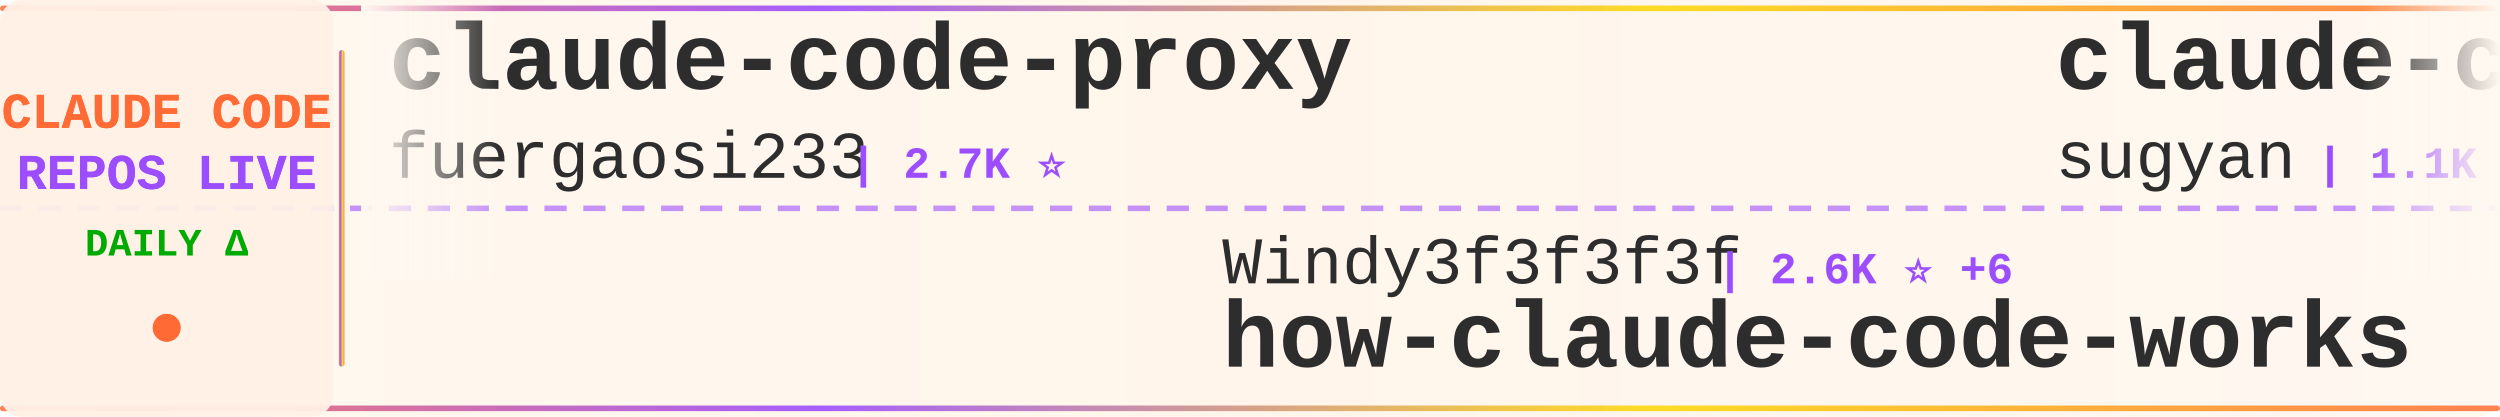
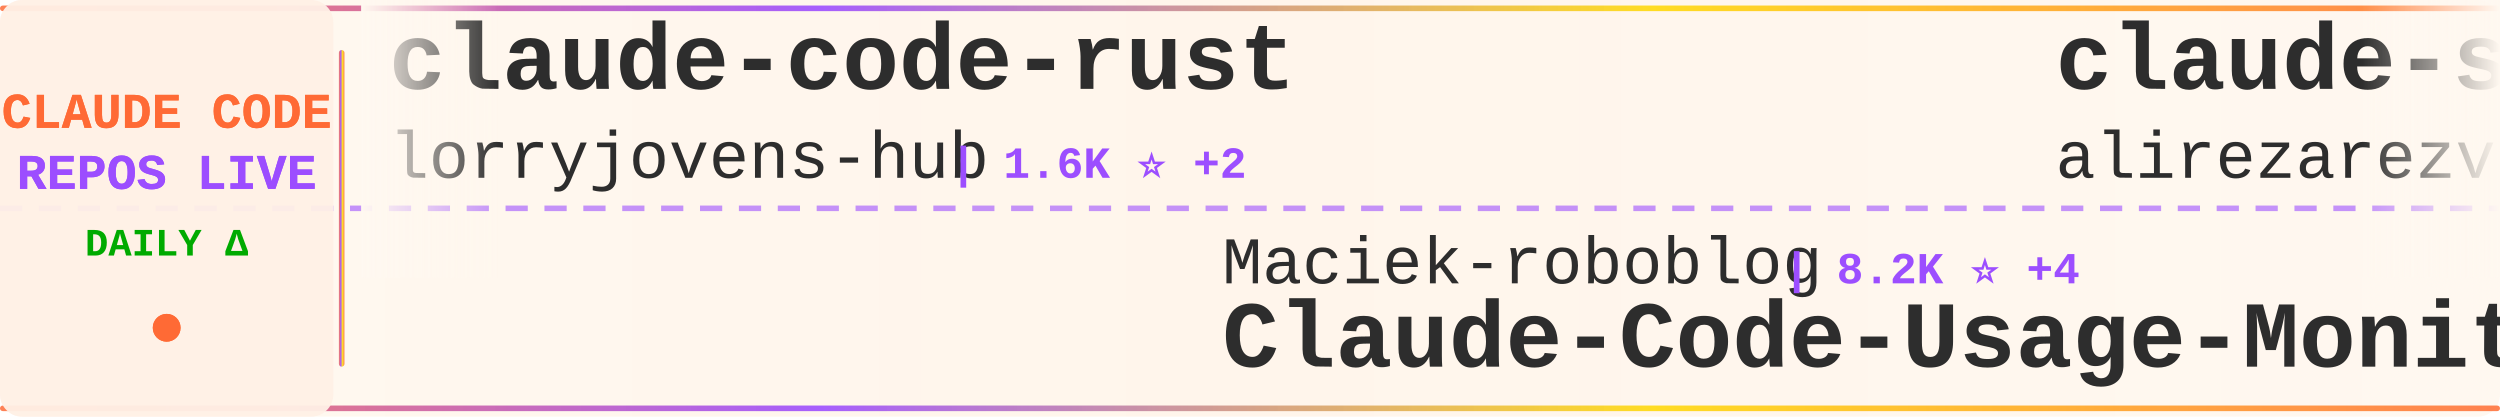
<svg xmlns="http://www.w3.org/2000/svg" width="900" height="150">
  <defs>
    <linearGradient id="tickerBg" x1="0%" y1="0%" x2="100%" y2="0%">
      <stop offset="0%" style="stop-color:#fff8f0;stop-opacity:0.98" />
      <stop offset="50%" style="stop-color:#fff5eb;stop-opacity:1" />
      <stop offset="100%" style="stop-color:#fff8f0;stop-opacity:0.98" />
    </linearGradient>
    <linearGradient id="borderGrad" x1="0%" y1="0%" x2="100%" y2="0%">
      <stop offset="0%" style="stop-color:#FF6B35;stop-opacity:0.85">
        <animate attributeName="stop-opacity" values="0.85;1;0.85" dur="2s" repeatCount="indefinite" />
      </stop>
      <stop offset="33%" style="stop-color:#9C4EFF;stop-opacity:0.9">
        <animate attributeName="stop-opacity" values="0.9;1;0.9" dur="2.2s" repeatCount="indefinite" />
      </stop>
      <stop offset="66%" style="stop-color:#FFD700;stop-opacity:0.85">
        <animate attributeName="stop-opacity" values="0.85;1;0.85" dur="1.8s" repeatCount="indefinite" />
      </stop>
      <stop offset="100%" style="stop-color:#FF6B35;stop-opacity:0.85">
        <animate attributeName="stop-opacity" values="0.85;1;0.85" dur="2s" repeatCount="indefinite" />
      </stop>
    </linearGradient>
    <filter id="textGlow">
      <feGaussianBlur stdDeviation="0.15" result="coloredBlur" />
      <feMerge>
        <feMergeNode in="coloredBlur" />
        <feMergeNode in="SourceGraphic" />
      </feMerge>
    </filter>
    <filter id="metricGlow">
      <feGaussianBlur stdDeviation="0.2" result="coloredBlur" />
      <feMerge>
        <feMergeNode in="coloredBlur" />
        <feMergeNode in="SourceGraphic" />
      </feMerge>
    </filter>
    <linearGradient id="leftFade" x1="0%" y1="0%" x2="100%" y2="0%">
      <stop offset="0%" style="stop-color:#fff8f0;stop-opacity:1" />
      <stop offset="100%" style="stop-color:#fff8f0;stop-opacity:0" />
    </linearGradient>
    <linearGradient id="rightFade" x1="0%" y1="0%" x2="100%" y2="0%">
      <stop offset="0%" style="stop-color:#fff8f0;stop-opacity:0" />
      <stop offset="100%" style="stop-color:#fff8f0;stop-opacity:1" />
    </linearGradient>
  </defs>
  <rect width="900" height="150" fill="url(#tickerBg)" rx="8" />
  <rect x="0" y="2" width="900" height="2" fill="url(#borderGrad)" rx="1" />
  <rect x="0" y="146" width="900" height="2" fill="url(#borderGrad)" rx="1" />
  <line x1="0" y1="75" x2="900" y2="75" stroke="#9C4EFF" stroke-width="2" stroke-dasharray="8 6" opacity="0.6" />
  <rect x="0" y="0" width="120" height="150" fill="#fff0e6" opacity="0.95" rx="8" />
  <text x="60" y="46" font-family="'Courier New', monospace" font-size="18" font-weight="bold" fill="#FF6B35" text-anchor="middle" filter="url(#textGlow)">
    CLAUDE CODE
  </text>
  <text x="60" y="68" font-family="'Courier New', monospace" font-size="18" font-weight="bold" fill="#9C4EFF" text-anchor="middle" filter="url(#textGlow)">
    REPOS LIVE
  </text>
  <text x="60" y="92" font-family="'Courier New', monospace" font-size="14" font-weight="bold" fill="#00aa00" text-anchor="middle">
    DAILY Δ
  </text>
  <circle cx="60" cy="118" r="5" fill="#FF6B35" filter="url(#metricGlow)">
    <animate attributeName="r" values="4;6;4" dur="1.5s" repeatCount="indefinite" />
    <animate attributeName="opacity" values="0.6;1;0.6" dur="1.5s" repeatCount="indefinite" />
  </circle>
  <rect x="122" y="18" width="2" height="114" fill="url(#borderGrad)" rx="1" />
  <clipPath id="tickerClip">
    <rect x="130" y="0" width="770" height="150" />
  </clipPath>
  <g clip-path="url(#tickerClip)">
    <g id="tickerItems">
      <animateTransform attributeName="transform" attributeType="XML" type="translate" from="0 0" to="-3000 0" dur="54s" repeatCount="indefinite" />
      <g transform="translate(0, 0)">
-         <text x="140" y="32" font-family="'Courier New', monospace" font-size="34" font-weight="bold" fill="#2d2d2d">claude-code-proxy</text>
-         <text x="140" y="64" font-family="'Courier New', monospace" font-size="24" font-weight="normal" fill="#2d2d2d" opacity="1.0">fuergaosi233</text>
-         <text x="306" y="64" font-family="'Courier New', monospace" font-size="16" font-weight="bold" fill="#9C4EFF"> | 2.7K ⭐</text>
+         <text x="140" y="32" font-family="'Courier New', monospace" font-size="34" font-weight="bold" fill="#2d2d2d">claude-code-rust</text>
+         <text x="140" y="64" font-family="'Courier New', monospace" font-size="24" font-weight="normal" fill="#2d2d2d" opacity="1.0">lorryjovens-hub</text>
+         <text x="342" y="64" font-family="'Courier New', monospace" font-size="16" font-weight="bold" fill="#9C4EFF"> | 1.6K ⭐ +2</text>
      </g>
      <g transform="translate(300, 0)">
-         <text x="140" y="102" font-family="'Courier New', monospace" font-size="24" font-weight="normal" fill="#2d2d2d" opacity="1.0">Windy3f3f3f3f</text>
-         <text x="318" y="102" font-family="'Courier New', monospace" font-size="16" font-weight="bold" fill="#9C4EFF"> | 2.6K ⭐ +6</text>
-         <text x="140" y="132" font-family="'Courier New', monospace" font-size="34" font-weight="bold" fill="#2d2d2d">how-claude-code-works</text>
+         <text x="140" y="102" font-family="'Courier New', monospace" font-size="24" font-weight="normal" fill="#2d2d2d" opacity="1.0">Maciek-roboblog</text>
+         <text x="342" y="102" font-family="'Courier New', monospace" font-size="16" font-weight="bold" fill="#9C4EFF"> | 8.2K ⭐ +4</text>
+         <text x="140" y="132" font-family="'Courier New', monospace" font-size="34" font-weight="bold" fill="#2d2d2d">Claude-Code-Usage-Monito...</text>
      </g>
      <g transform="translate(600, 0)">
-         <text x="140" y="32" font-family="'Courier New', monospace" font-size="34" font-weight="bold" fill="#2d2d2d">claude-code-webui</text>
-         <text x="140" y="64" font-family="'Courier New', monospace" font-size="24" font-weight="normal" fill="#2d2d2d" opacity="1.0">sugyan</text>
-         <text x="234" y="64" font-family="'Courier New', monospace" font-size="16" font-weight="bold" fill="#9C4EFF"> | 1.1K ⭐</text>
+         <text x="140" y="32" font-family="'Courier New', monospace" font-size="34" font-weight="bold" fill="#2d2d2d">claude-skills</text>
+         <text x="140" y="64" font-family="'Courier New', monospace" font-size="24" font-weight="normal" fill="#2d2d2d" opacity="1.0">alirezarezvani</text>
+         <text x="330" y="64" font-family="'Courier New', monospace" font-size="16" font-weight="bold" fill="#9C4EFF"> | 18.0K ⭐ +79</text>
      </g>
      <g transform="translate(900, 0)">
-         <text x="140" y="102" font-family="'Courier New', monospace" font-size="24" font-weight="normal" fill="#2d2d2d" opacity="1.0">liuup</text>
-         <text x="222" y="102" font-family="'Courier New', monospace" font-size="16" font-weight="bold" fill="#9C4EFF"> | 3.1K ⭐ +14</text>
-         <text x="140" y="132" font-family="'Courier New', monospace" font-size="34" font-weight="bold" fill="#2d2d2d">claude-code-analysis</text>
+         <text x="140" y="102" font-family="'Courier New', monospace" font-size="24" font-weight="normal" fill="#2d2d2d" opacity="1.0">Cranot</text>
+         <text x="234" y="102" font-family="'Courier New', monospace" font-size="16" font-weight="bold" fill="#9C4EFF"> | 2.8K ⭐ +2</text>
+         <text x="140" y="132" font-family="'Courier New', monospace" font-size="34" font-weight="bold" fill="#2d2d2d">claude-code-guide</text>
      </g>
      <g transform="translate(1200, 0)">
-         <text x="140" y="32" font-family="'Courier New', monospace" font-size="34" font-weight="bold" fill="#2d2d2d">claude-code-sourcemap</text>
-         <text x="140" y="64" font-family="'Courier New', monospace" font-size="24" font-weight="normal" fill="#2d2d2d" opacity="1.0">Hyper66666</text>
-         <text x="282" y="64" font-family="'Courier New', monospace" font-size="16" font-weight="bold" fill="#9C4EFF"> | 215 ⭐</text>
+         <text x="140" y="32" font-family="'Courier New', monospace" font-size="34" font-weight="bold" fill="#2d2d2d">claude-code-source</text>
+         <text x="140" y="64" font-family="'Courier New', monospace" font-size="24" font-weight="normal" fill="#2d2d2d" opacity="1.0">hangsman</text>
+         <text x="258" y="64" font-family="'Courier New', monospace" font-size="16" font-weight="bold" fill="#9C4EFF"> | 785 ⭐</text>
      </g>
      <g transform="translate(1500, 0)">
-         <text x="140" y="102" font-family="'Courier New', monospace" font-size="24" font-weight="normal" fill="#2d2d2d" opacity="1.0">FlorianBruniaux</text>
-         <text x="342" y="102" font-family="'Courier New', monospace" font-size="16" font-weight="bold" fill="#9C4EFF"> | 5.0K ⭐ +20</text>
-         <text x="140" y="132" font-family="'Courier New', monospace" font-size="34" font-weight="bold" fill="#2d2d2d">claude-code-ultimate-gui...</text>
+         <text x="140" y="102" font-family="'Courier New', monospace" font-size="24" font-weight="normal" fill="#2d2d2d" opacity="1.0">davila7</text>
+         <text x="246" y="102" font-family="'Courier New', monospace" font-size="16" font-weight="bold" fill="#9C4EFF"> | 28.0K ⭐ +20</text>
+         <text x="140" y="132" font-family="'Courier New', monospace" font-size="34" font-weight="bold" fill="#2d2d2d">claude-code-templates</text>
      </g>
      <g transform="translate(1800, 0)">
-         <text x="140" y="32" font-family="'Courier New', monospace" font-size="34" font-weight="bold" fill="#2d2d2d">claude-code-reverse</text>
-         <text x="140" y="64" font-family="'Courier New', monospace" font-size="24" font-weight="normal" fill="#2d2d2d" opacity="1.0">Yuyz0112</text>
-         <text x="258" y="64" font-family="'Courier New', monospace" font-size="16" font-weight="bold" fill="#9C4EFF"> | 2.4K ⭐</text>
+         <text x="140" y="32" font-family="'Courier New', monospace" font-size="34" font-weight="bold" fill="#2d2d2d">awesome-claude-code</text>
+         <text x="140" y="64" font-family="'Courier New', monospace" font-size="24" font-weight="normal" fill="#2d2d2d" opacity="1.0">jqueryscript</text>
+         <text x="306" y="64" font-family="'Courier New', monospace" font-size="16" font-weight="bold" fill="#9C4EFF"> | 423 ⭐</text>
      </g>
      <g transform="translate(2100, 0)">
-         <text x="140" y="102" font-family="'Courier New', monospace" font-size="24" font-weight="normal" fill="#2d2d2d" opacity="1.0">fazxes</text>
-         <text x="234" y="102" font-family="'Courier New', monospace" font-size="16" font-weight="bold" fill="#9C4EFF"> | 221 ⭐</text>
-         <text x="140" y="132" font-family="'Courier New', monospace" font-size="34" font-weight="bold" fill="#2d2d2d">Claude-code</text>
+         <text x="140" y="102" font-family="'Courier New', monospace" font-size="24" font-weight="normal" fill="#2d2d2d" opacity="1.0">darcyegb</text>
+         <text x="258" y="102" font-family="'Courier New', monospace" font-size="16" font-weight="bold" fill="#9C4EFF"> | 724 ⭐</text>
+         <text x="140" y="132" font-family="'Courier New', monospace" font-size="34" font-weight="bold" fill="#2d2d2d">ClaudeCodeAgents</text>
      </g>
      <g transform="translate(2400, 0)">
-         <text x="140" y="32" font-family="'Courier New', monospace" font-size="34" font-weight="bold" fill="#2d2d2d">claude-code-prompts</text>
-         <text x="140" y="64" font-family="'Courier New', monospace" font-size="24" font-weight="normal" fill="#2d2d2d" opacity="1.0">repowise-dev</text>
-         <text x="306" y="64" font-family="'Courier New', monospace" font-size="16" font-weight="bold" fill="#9C4EFF"> | 1.1K ⭐</text>
+         <text x="140" y="32" font-family="'Courier New', monospace" font-size="34" font-weight="bold" fill="#2d2d2d">claude-code-from-source</text>
+         <text x="140" y="64" font-family="'Courier New', monospace" font-size="24" font-weight="normal" fill="#2d2d2d" opacity="1.0">alejandrobalderas</text>
+         <text x="366" y="64" font-family="'Courier New', monospace" font-size="16" font-weight="bold" fill="#9C4EFF"> | 2.2K ⭐ +4</text>
      </g>
      <g transform="translate(2700, 0)">
-         <text x="140" y="102" font-family="'Courier New', monospace" font-size="24" font-weight="normal" fill="#2d2d2d" opacity="1.0">chauncygu</text>
-         <text x="270" y="102" font-family="'Courier New', monospace" font-size="16" font-weight="bold" fill="#9C4EFF"> | 2.6K ⭐ +10</text>
-         <text x="140" y="132" font-family="'Courier New', monospace" font-size="34" font-weight="bold" fill="#2d2d2d">collection-claude-code-s...</text>
+         <text x="140" y="102" font-family="'Courier New', monospace" font-size="24" font-weight="normal" fill="#2d2d2d" opacity="1.0">https-deeplearning-ai</text>
+         <text x="414" y="102" font-family="'Courier New', monospace" font-size="16" font-weight="bold" fill="#9C4EFF"> | 528 ⭐</text>
+         <text x="140" y="132" font-family="'Courier New', monospace" font-size="34" font-weight="bold" fill="#2d2d2d">sc-claude-code-files</text>
      </g>
      <g transform="translate(3000, 0)">
-         <text x="140" y="32" font-family="'Courier New', monospace" font-size="34" font-weight="bold" fill="#2d2d2d">claude-code-proxy</text>
-         <text x="140" y="64" font-family="'Courier New', monospace" font-size="24" font-weight="normal" fill="#2d2d2d" opacity="1.0">fuergaosi233</text>
-         <text x="306" y="64" font-family="'Courier New', monospace" font-size="16" font-weight="bold" fill="#9C4EFF"> | 2.7K ⭐</text>
+         <text x="140" y="32" font-family="'Courier New', monospace" font-size="34" font-weight="bold" fill="#2d2d2d">claude-code-rust</text>
+         <text x="140" y="64" font-family="'Courier New', monospace" font-size="24" font-weight="normal" fill="#2d2d2d" opacity="1.0">lorryjovens-hub</text>
+         <text x="342" y="64" font-family="'Courier New', monospace" font-size="16" font-weight="bold" fill="#9C4EFF"> | 1.6K ⭐ +2</text>
      </g>
      <g transform="translate(3300, 0)">
-         <text x="140" y="102" font-family="'Courier New', monospace" font-size="24" font-weight="normal" fill="#2d2d2d" opacity="1.0">Windy3f3f3f3f</text>
-         <text x="318" y="102" font-family="'Courier New', monospace" font-size="16" font-weight="bold" fill="#9C4EFF"> | 2.6K ⭐ +6</text>
-         <text x="140" y="132" font-family="'Courier New', monospace" font-size="34" font-weight="bold" fill="#2d2d2d">how-claude-code-works</text>
+         <text x="140" y="102" font-family="'Courier New', monospace" font-size="24" font-weight="normal" fill="#2d2d2d" opacity="1.0">Maciek-roboblog</text>
+         <text x="342" y="102" font-family="'Courier New', monospace" font-size="16" font-weight="bold" fill="#9C4EFF"> | 8.2K ⭐ +4</text>
+         <text x="140" y="132" font-family="'Courier New', monospace" font-size="34" font-weight="bold" fill="#2d2d2d">Claude-Code-Usage-Monito...</text>
      </g>
      <g transform="translate(3600, 0)">
-         <text x="140" y="32" font-family="'Courier New', monospace" font-size="34" font-weight="bold" fill="#2d2d2d">claude-code-webui</text>
-         <text x="140" y="64" font-family="'Courier New', monospace" font-size="24" font-weight="normal" fill="#2d2d2d" opacity="1.0">sugyan</text>
-         <text x="234" y="64" font-family="'Courier New', monospace" font-size="16" font-weight="bold" fill="#9C4EFF"> | 1.1K ⭐</text>
+         <text x="140" y="32" font-family="'Courier New', monospace" font-size="34" font-weight="bold" fill="#2d2d2d">claude-skills</text>
+         <text x="140" y="64" font-family="'Courier New', monospace" font-size="24" font-weight="normal" fill="#2d2d2d" opacity="1.0">alirezarezvani</text>
+         <text x="330" y="64" font-family="'Courier New', monospace" font-size="16" font-weight="bold" fill="#9C4EFF"> | 18.0K ⭐ +79</text>
      </g>
      <g transform="translate(3900, 0)">
-         <text x="140" y="102" font-family="'Courier New', monospace" font-size="24" font-weight="normal" fill="#2d2d2d" opacity="1.0">liuup</text>
-         <text x="222" y="102" font-family="'Courier New', monospace" font-size="16" font-weight="bold" fill="#9C4EFF"> | 3.1K ⭐ +14</text>
-         <text x="140" y="132" font-family="'Courier New', monospace" font-size="34" font-weight="bold" fill="#2d2d2d">claude-code-analysis</text>
+         <text x="140" y="102" font-family="'Courier New', monospace" font-size="24" font-weight="normal" fill="#2d2d2d" opacity="1.0">Cranot</text>
+         <text x="234" y="102" font-family="'Courier New', monospace" font-size="16" font-weight="bold" fill="#9C4EFF"> | 2.8K ⭐ +2</text>
+         <text x="140" y="132" font-family="'Courier New', monospace" font-size="34" font-weight="bold" fill="#2d2d2d">claude-code-guide</text>
      </g>
    </g>
  </g>
  <rect x="130" y="0" width="50" height="100" fill="url(#leftFade)" />
  <rect x="850" y="0" width="50" height="100" fill="url(#rightFade)" />
</svg>
